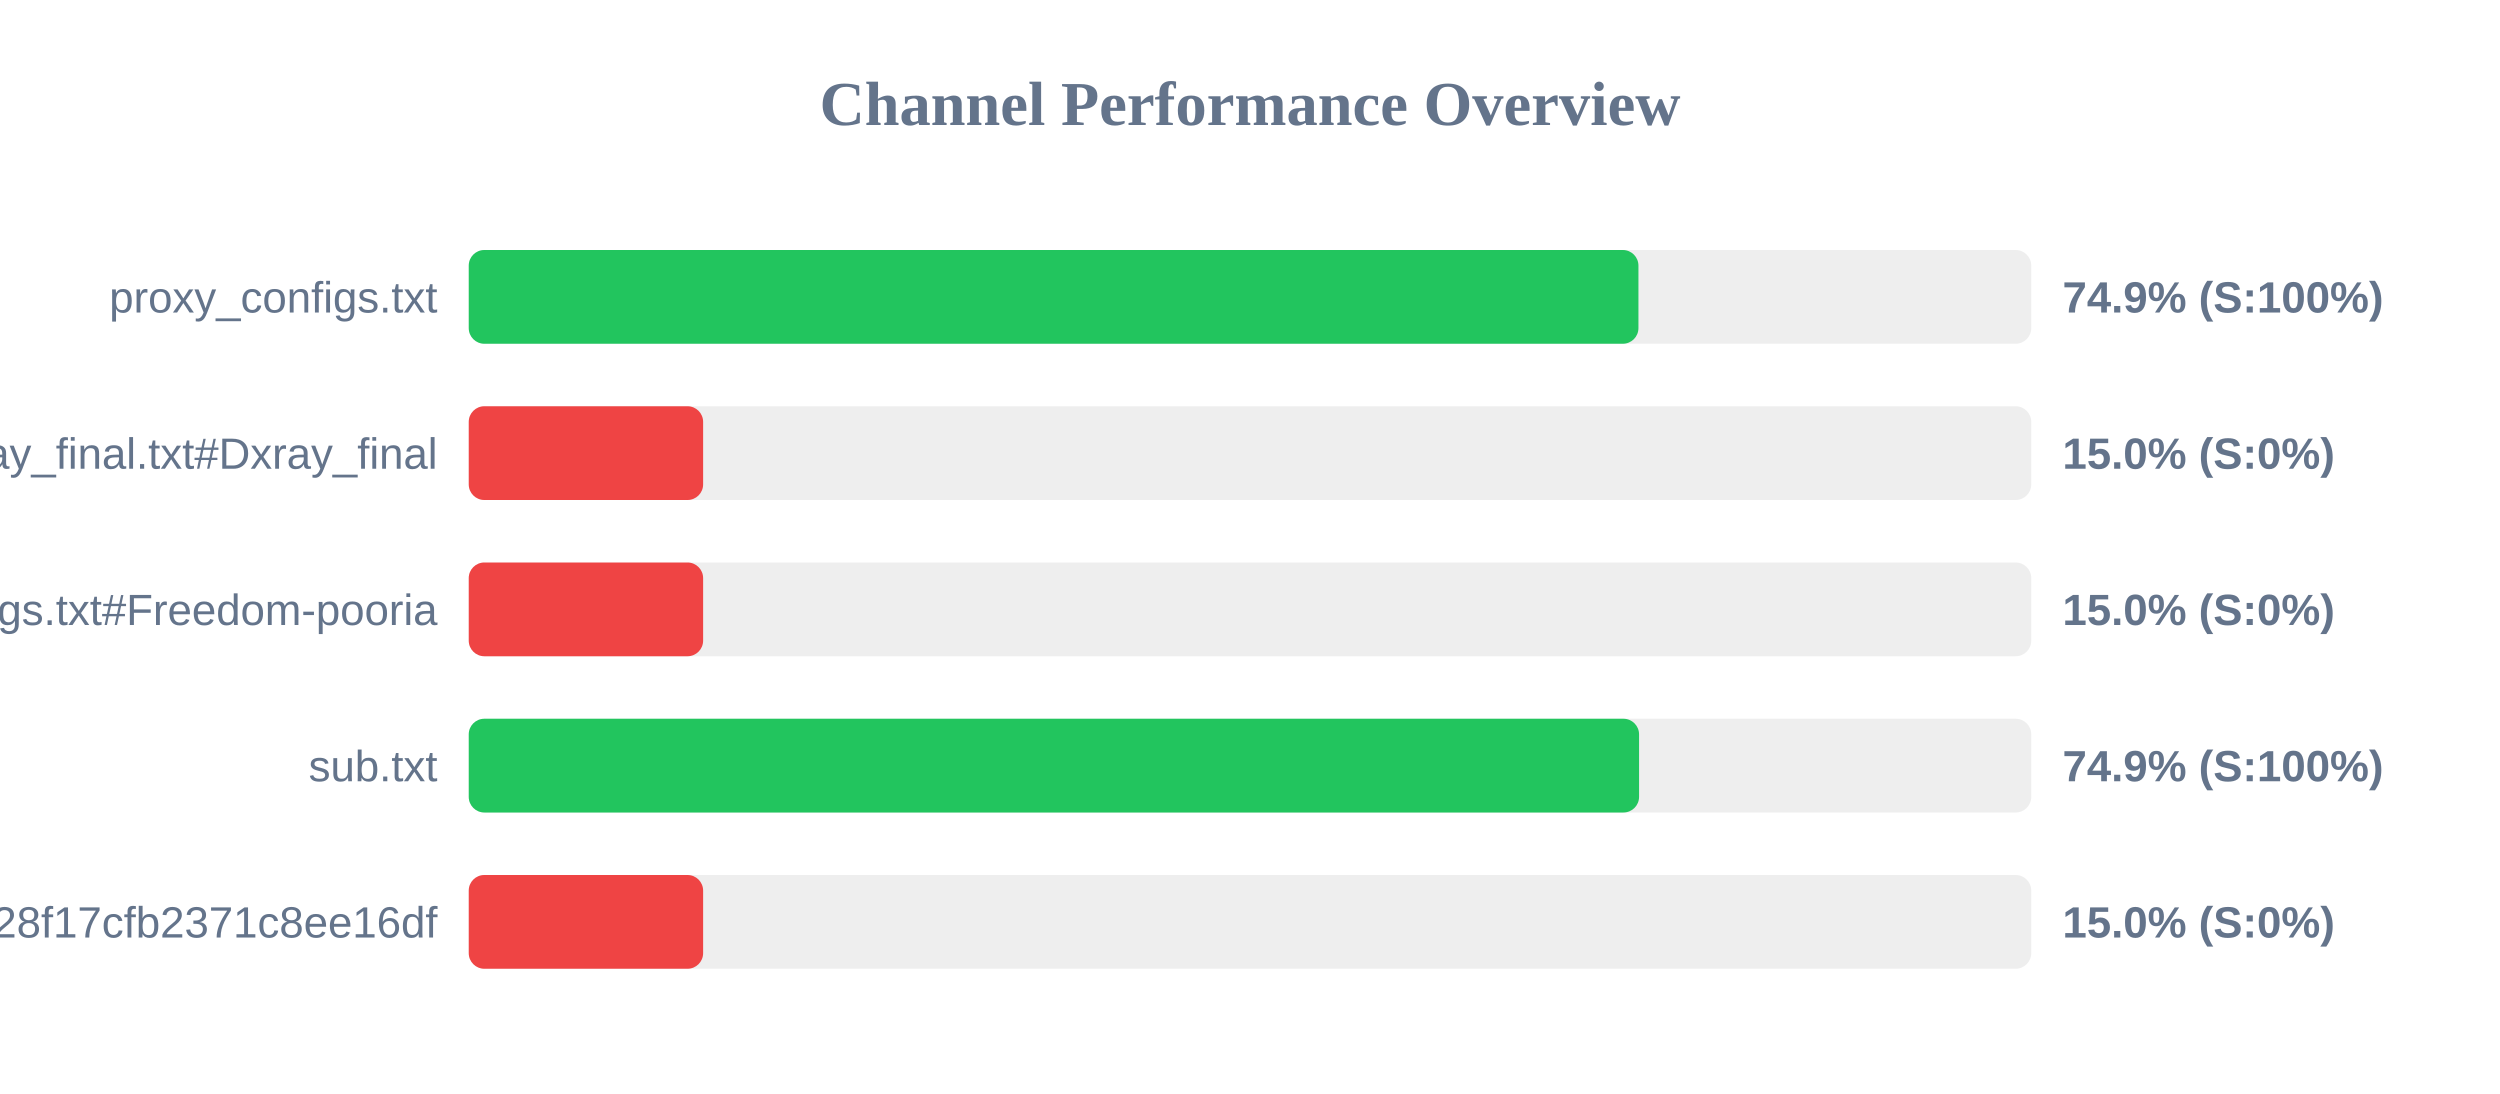
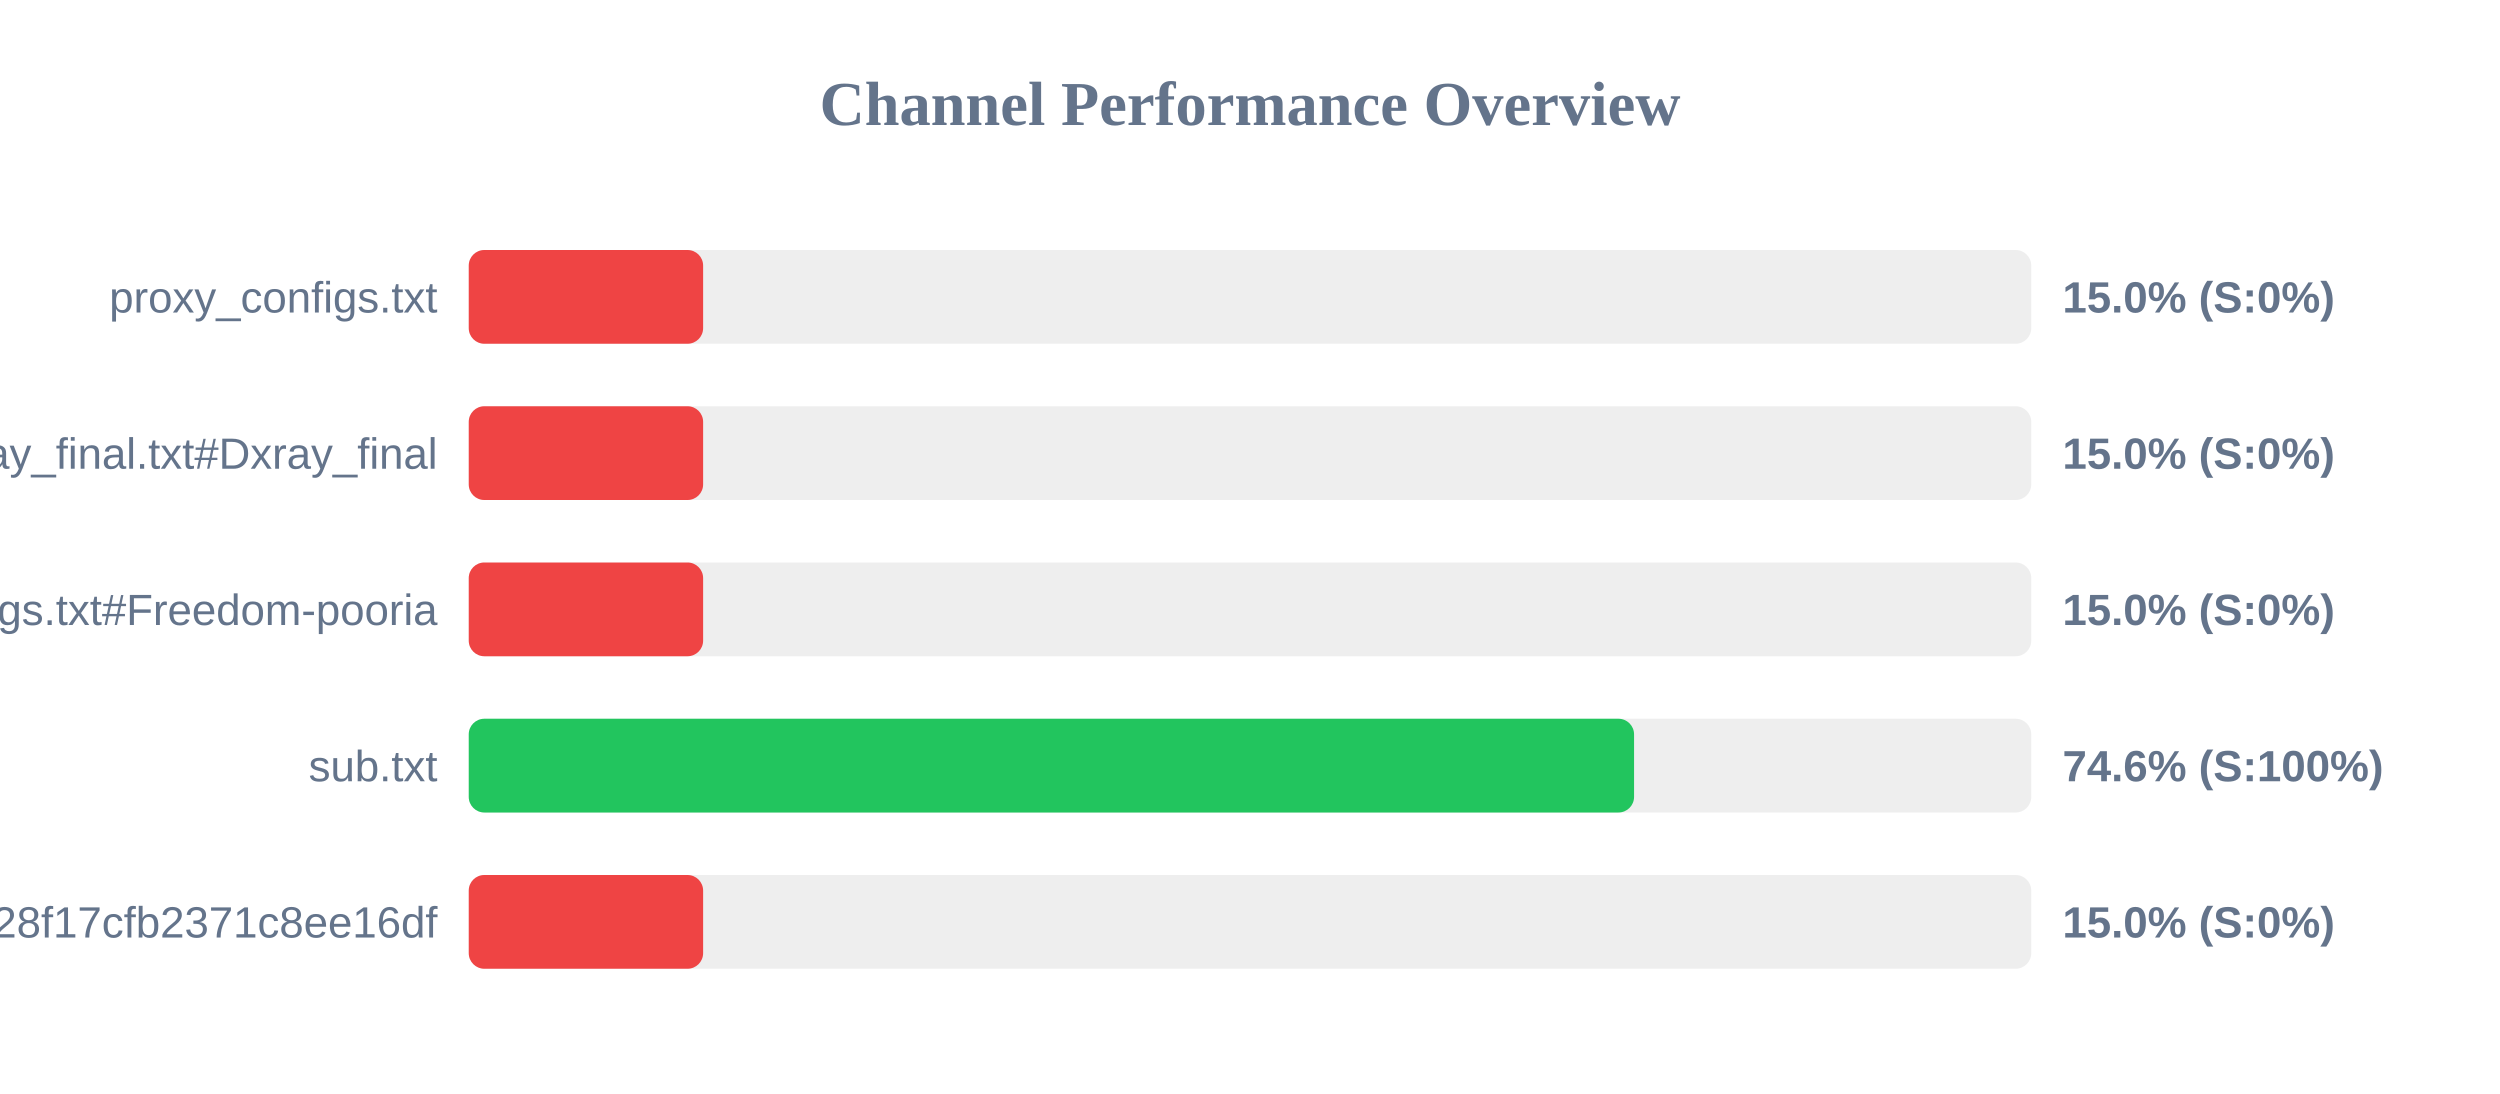
<svg xmlns="http://www.w3.org/2000/svg" width="800" height="350" version="1.1">
  <style>
        .row { font: 14px Arial; fill: #64748b; }
        .score { font: bold 14px Arial; fill: #64748b; }
    </style>
  <text x="400" y="40" text-anchor="middle" font-size="20px" font-weight="bold" fill="#64748b">Channel Performance Overview</text>
  <rect x="150" y="80" width="500" height="30" fill="#eee" rx="5" />
-   <rect x="150" y="80" width="374.3" height="30" fill="#22c55e" rx="5" />
+   <rect x="150" y="80" width="75.0" height="30" fill="#ef4444" rx="5" />
  <text x="140" y="100" text-anchor="end" class="row">proxy_configs.txt</text>
-   <text x="660" y="100" text-anchor="start" class="score">74.9% (S:100%)</text>
+   <text x="660" y="100" text-anchor="start" class="score">15.0% (S:0%)</text>
  <rect x="150" y="130" width="500" height="30" fill="#eee" rx="5" />
  <rect x="150" y="130" width="75.0" height="30" fill="#ef4444" rx="5" />
  <text x="140" y="150" text-anchor="end" class="row">xray_final.txt#Dxray_final</text>
  <text x="660" y="150" text-anchor="start" class="score">15.0% (S:0%)</text>
  <rect x="150" y="180" width="500" height="30" fill="#eee" rx="5" />
  <rect x="150" y="180" width="75.0" height="30" fill="#ef4444" rx="5" />
  <text x="140" y="200" text-anchor="end" class="row">v2ray_configs.txt#Freedom-pooria</text>
  <text x="660" y="200" text-anchor="start" class="score">15.0% (S:0%)</text>
  <rect x="150" y="230" width="500" height="30" fill="#eee" rx="5" />
-   <rect x="150" y="230" width="374.5" height="30" fill="#22c55e" rx="5" />
+   <rect x="150" y="230" width="372.9" height="30" fill="#22c55e" rx="5" />
  <text x="140" y="250" text-anchor="end" class="row">sub.txt</text>
-   <text x="660" y="250" text-anchor="start" class="score">74.9% (S:100%)</text>
+   <text x="660" y="250" text-anchor="start" class="score">74.6% (S:100%)</text>
  <rect x="150" y="280" width="500" height="30" fill="#eee" rx="5" />
  <rect x="150" y="280" width="75.0" height="30" fill="#ef4444" rx="5" />
  <text x="140" y="300" text-anchor="end" class="row">?token=fedfed7b41b828f17cfb2371c8ee16df</text>
  <text x="660" y="300" text-anchor="start" class="score">15.0% (S:0%)</text>
</svg>
